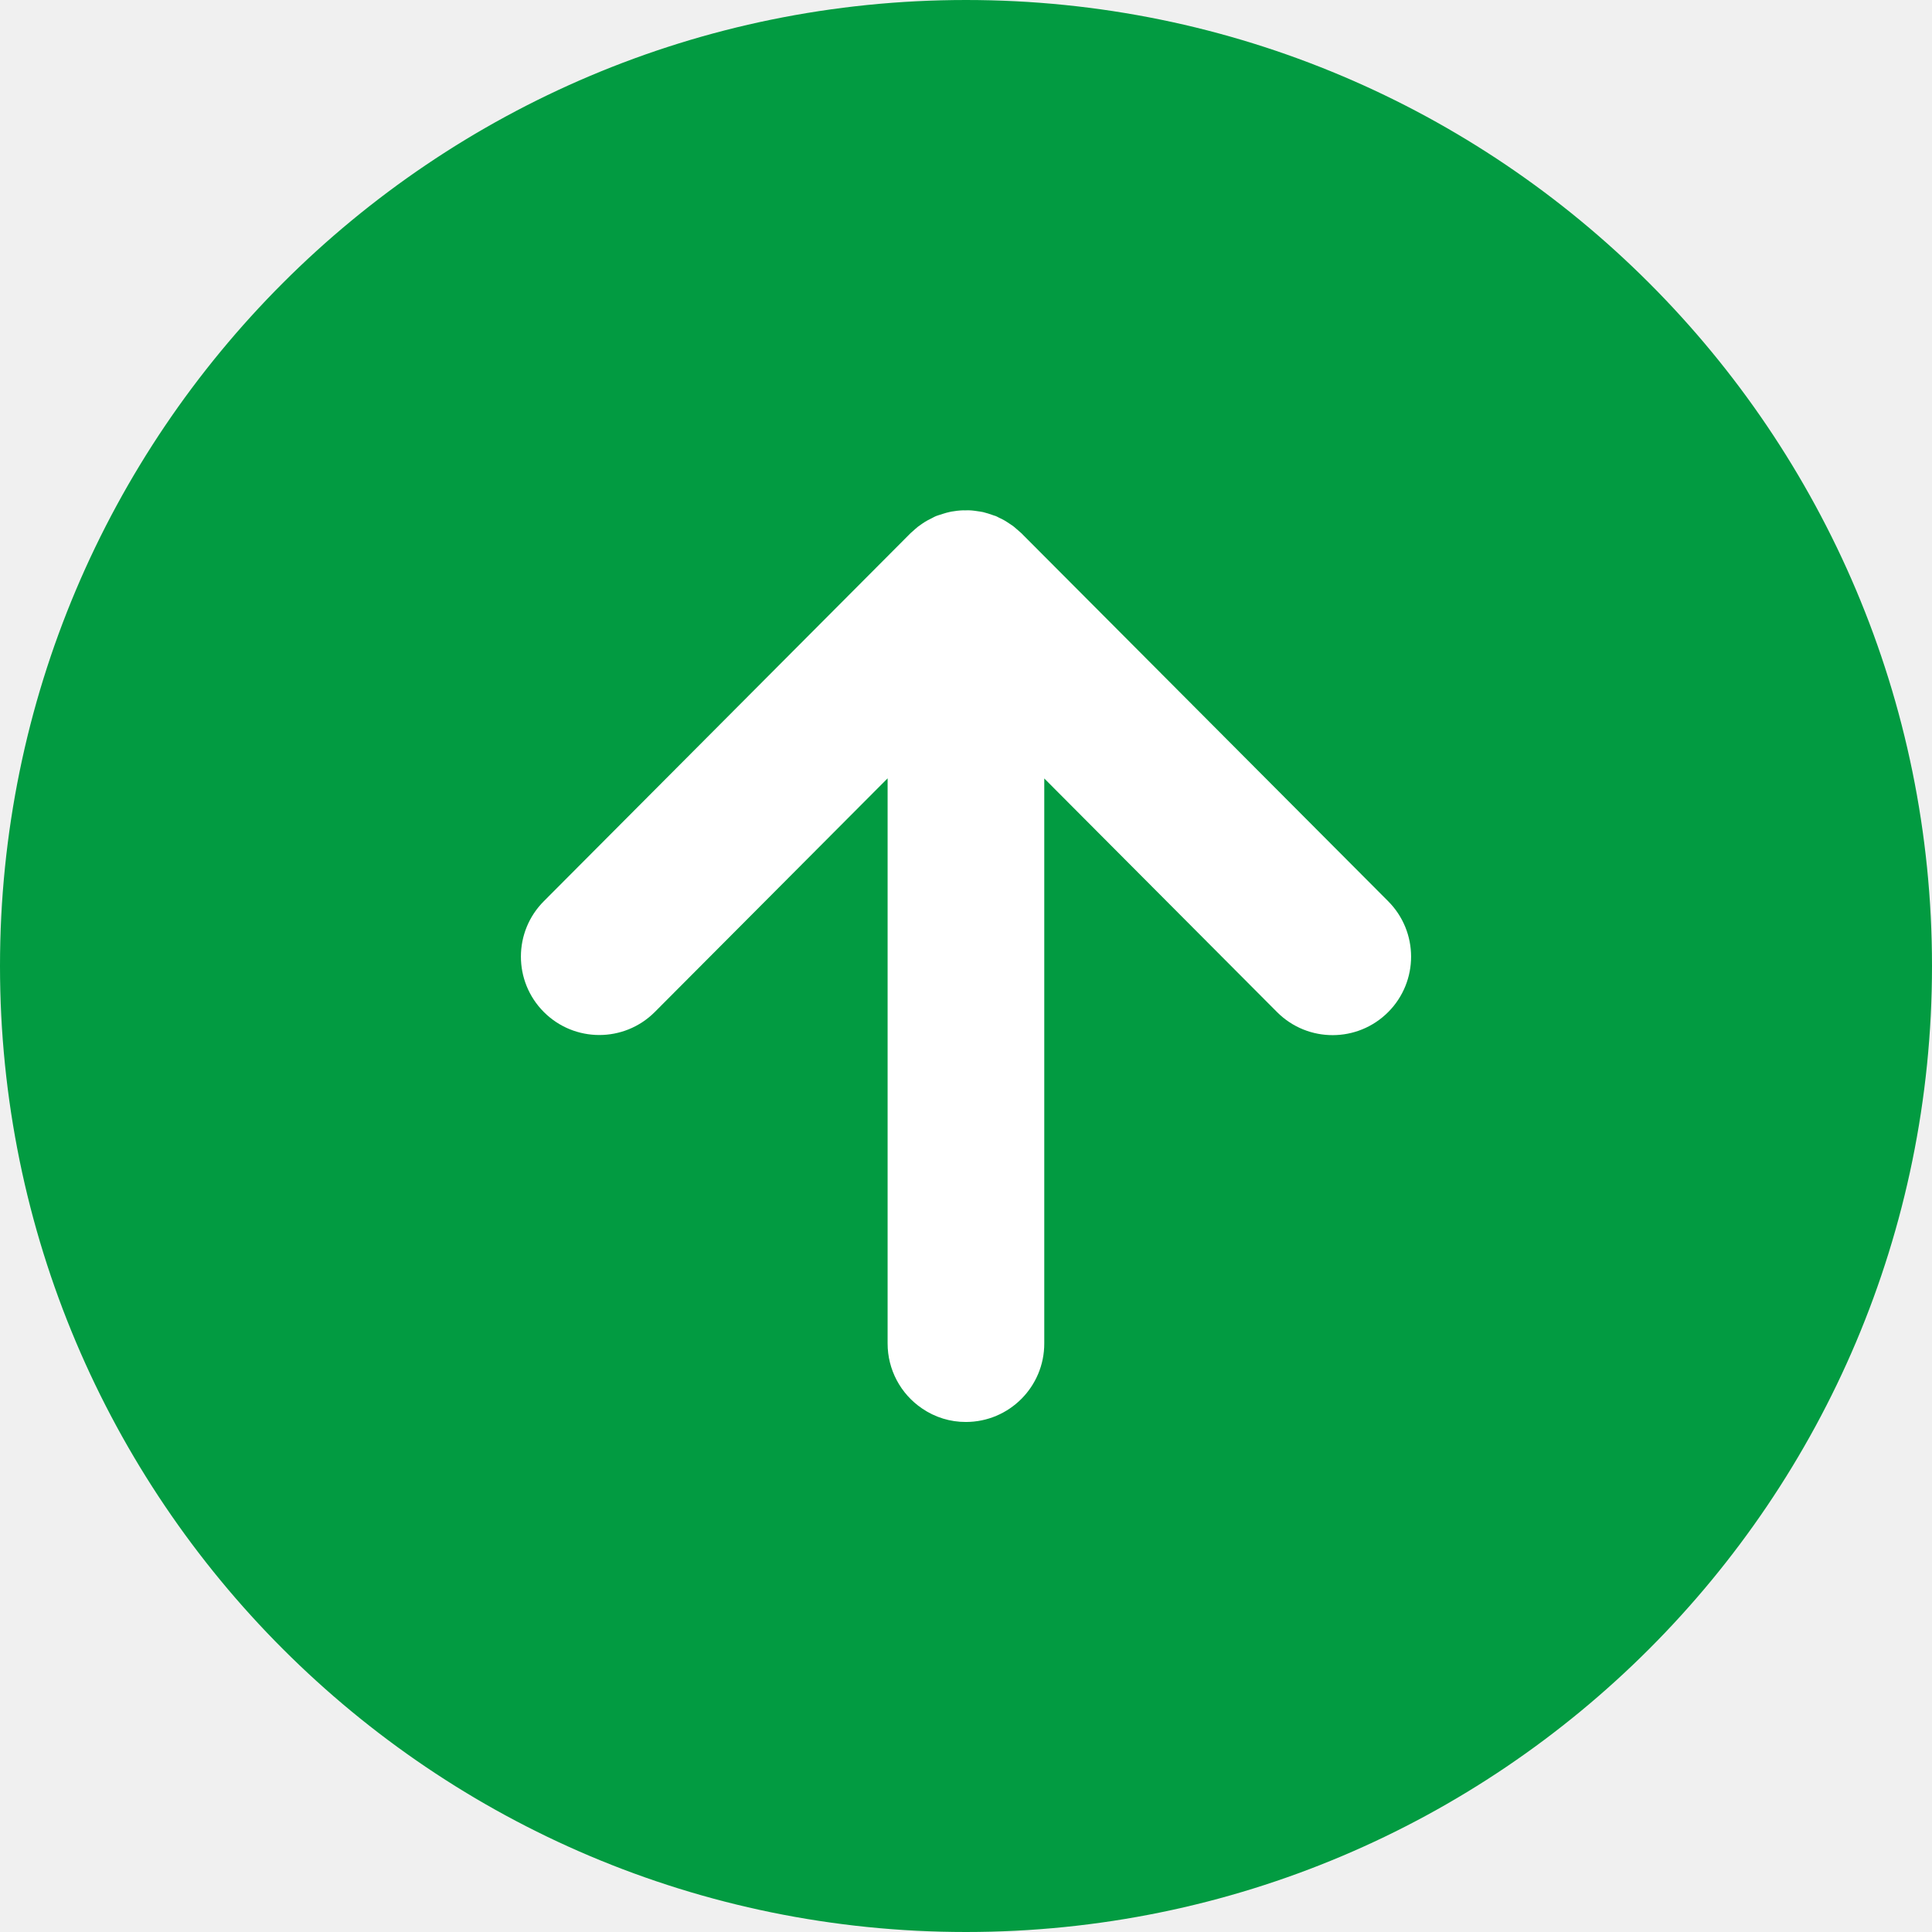
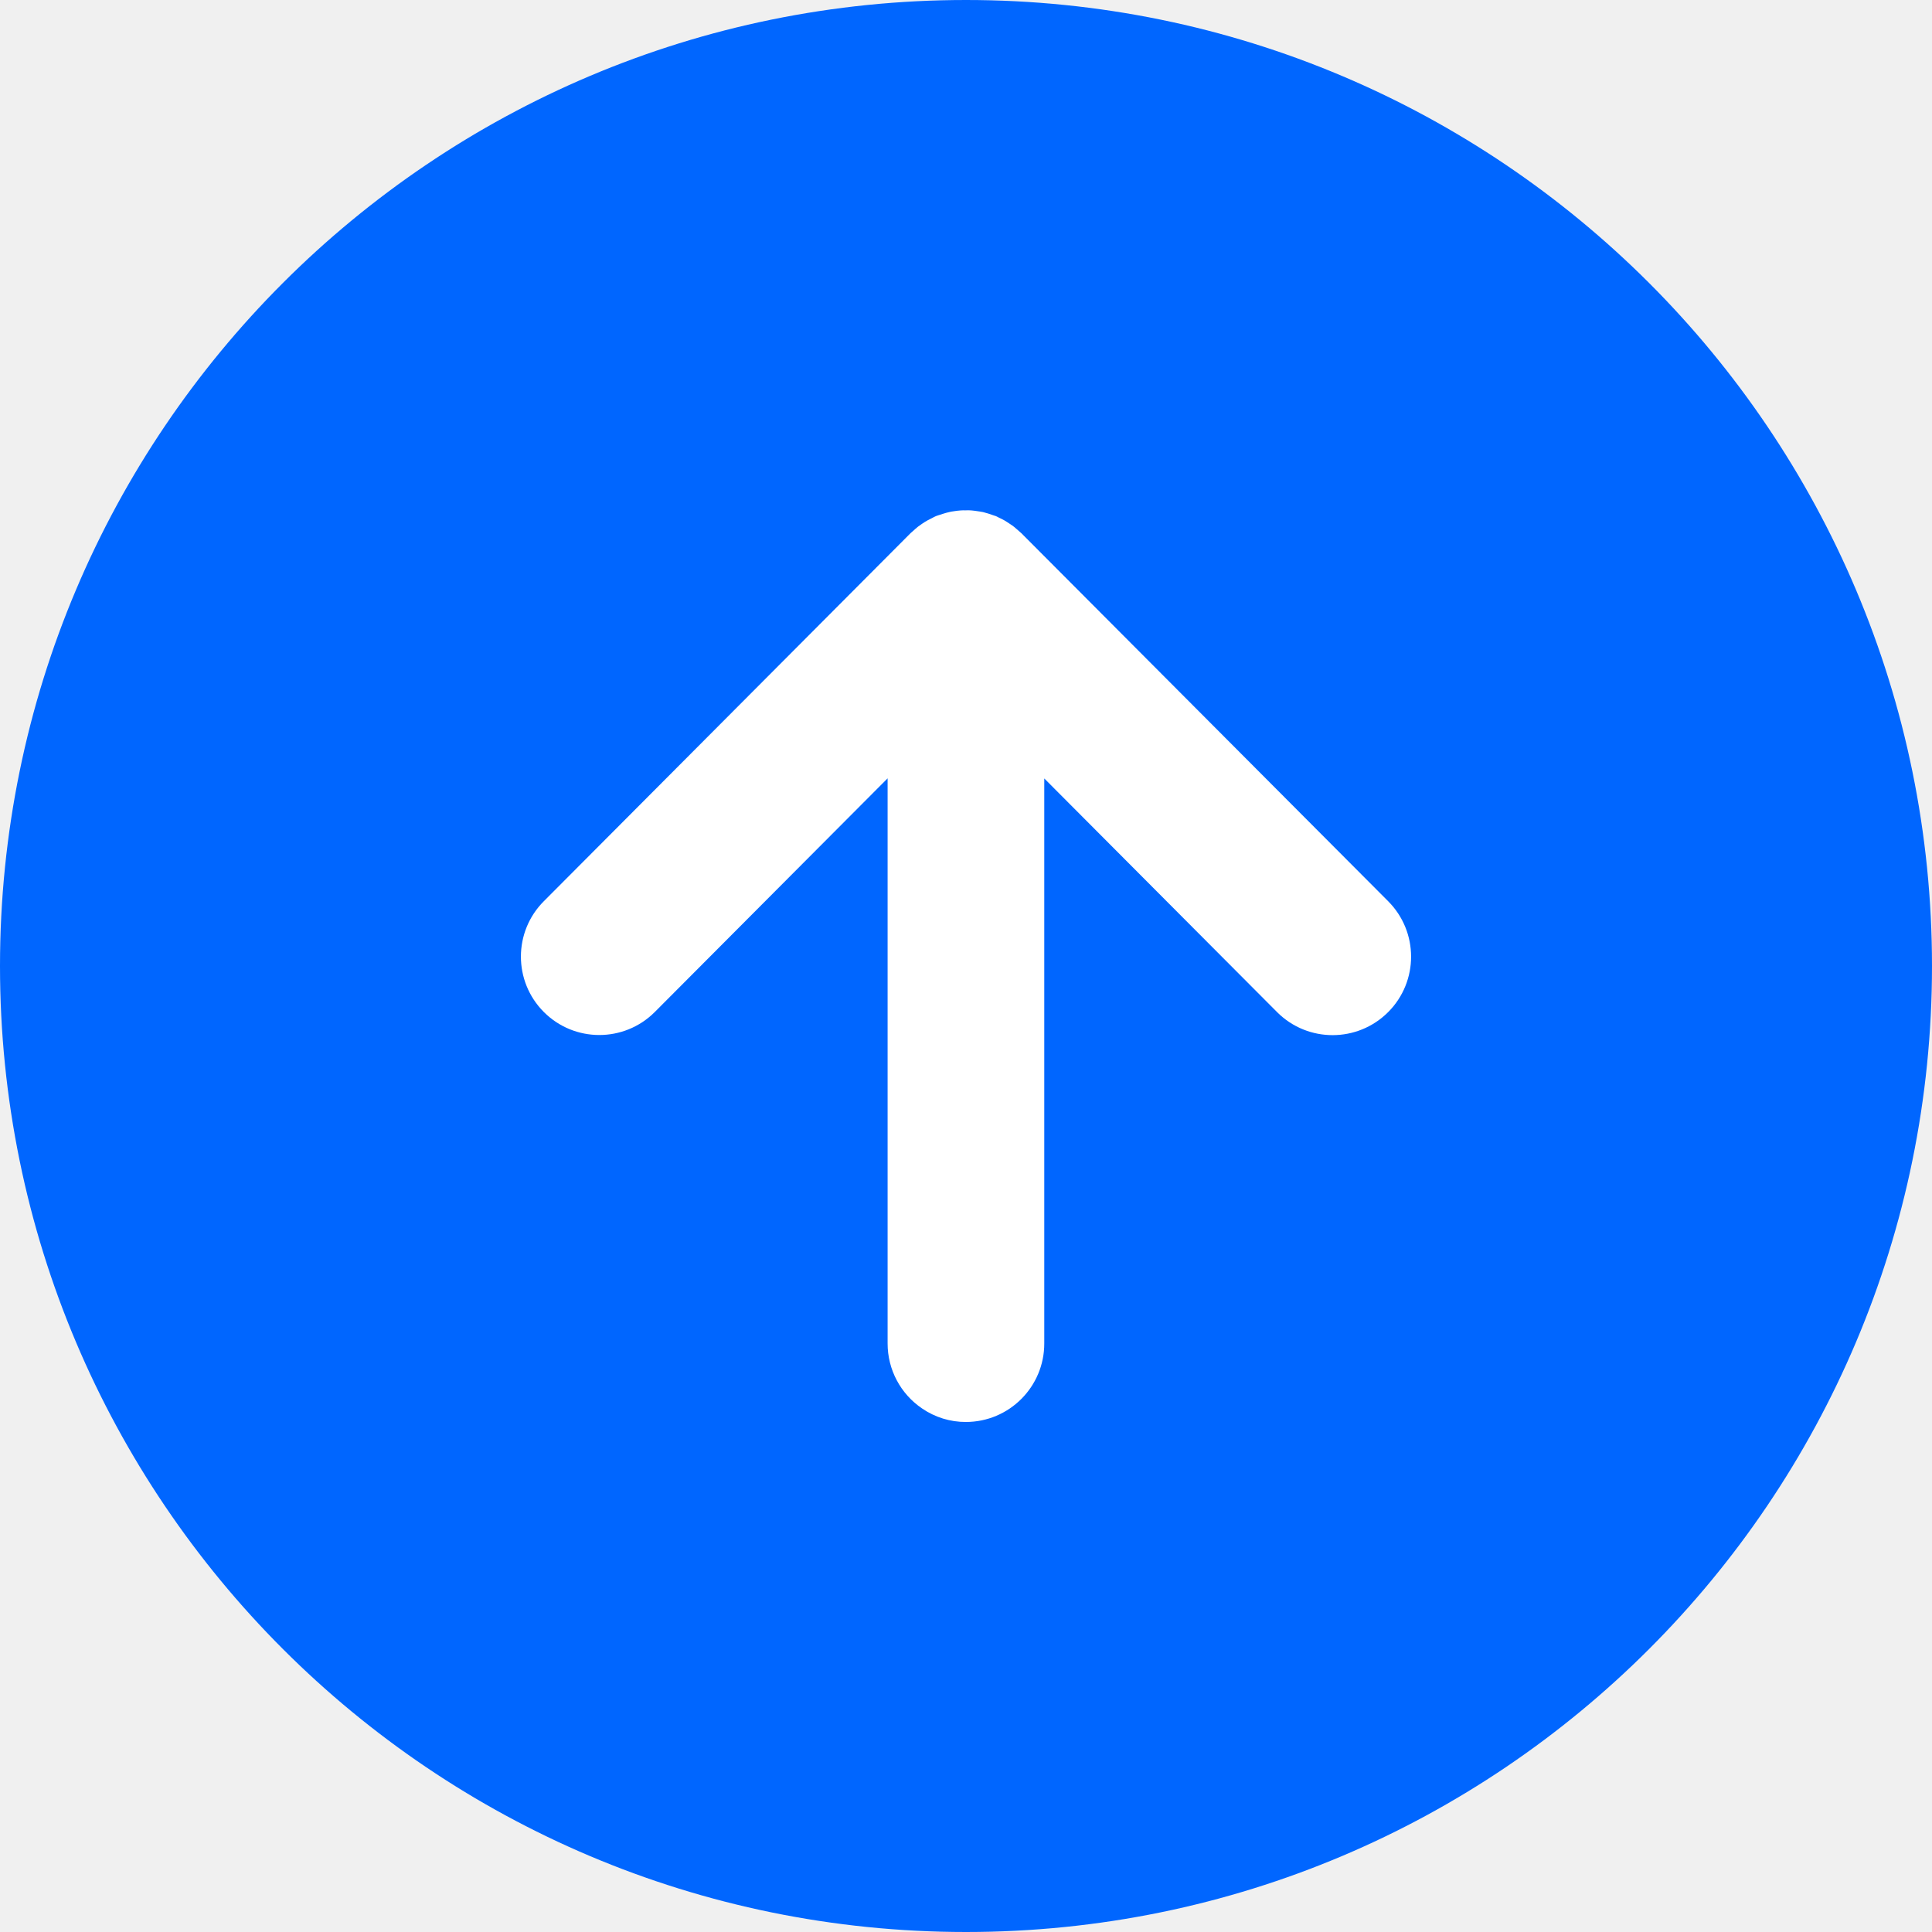
<svg xmlns="http://www.w3.org/2000/svg" width="178" height="178" viewBox="0 0 178 178">
  <defs>
    <style>
      .cls-1 {
-         fill: #029b41;
-         stroke: #029b41;
+         fill: #0066ff;
+         stroke: #0066ff;
        stroke-width: 12px;
      }

      .cls-2 {
        fill: #fff;
        fill-rule: evenodd;
      }
    </style>
  </defs>
  <circle class="cls-1" cx="89" cy="89" r="83" />
  <path class="cls-2" d="M786,7700.24c-0.15-.1-0.3-0.2-0.455-0.29a5.647,5.647,0,0,0-.515-0.26c-0.095-.05-0.181-0.1-0.278-0.14-0.052-.02-0.106-0.03-0.158-0.05-0.186-.07-0.375-0.13-0.563-0.19-0.154-.04-0.306-0.09-0.462-0.13-0.185-.04-0.374-0.06-0.56-0.09-0.161-.02-0.318-0.05-0.479-0.06a3.741,3.741,0,0,0-.58-0.01,3.571,3.571,0,0,0-.462.01c-0.2.01-.395,0.04-0.593,0.07a3.48,3.48,0,0,0-.446.08c-0.194.04-.384,0.1-0.577,0.16-0.148.04-.3,0.09-0.44,0.14a1.547,1.547,0,0,0-.2.07c-0.119.05-.225,0.11-0.339,0.17-0.147.07-.288,0.14-0.431,0.22a5.311,5.311,0,0,0-.5.31c-0.129.09-.259,0.18-0.38,0.27-0.164.13-.318,0.27-0.47,0.41-0.072.07-.149,0.12-0.218,0.19l-33.778,33.9a7.223,7.223,0,0,0,10.2,10.23l21.462-21.54v52.06a7.224,7.224,0,0,0,3.182,6,7.092,7.092,0,0,0,4.036,1.24,7.228,7.228,0,0,0,7.215-7.24h0v-52.05l21.461,21.54a7.23,7.23,0,0,0,10.21-10.24l-33.787-33.9c-0.072-.07-0.155-0.13-0.227-0.2-0.145-.13-0.295-0.26-0.452-0.39C786.282,7700.43,786.142,7700.33,786,7700.24Z" transform="translate(-693 -7652)" />
</svg>
